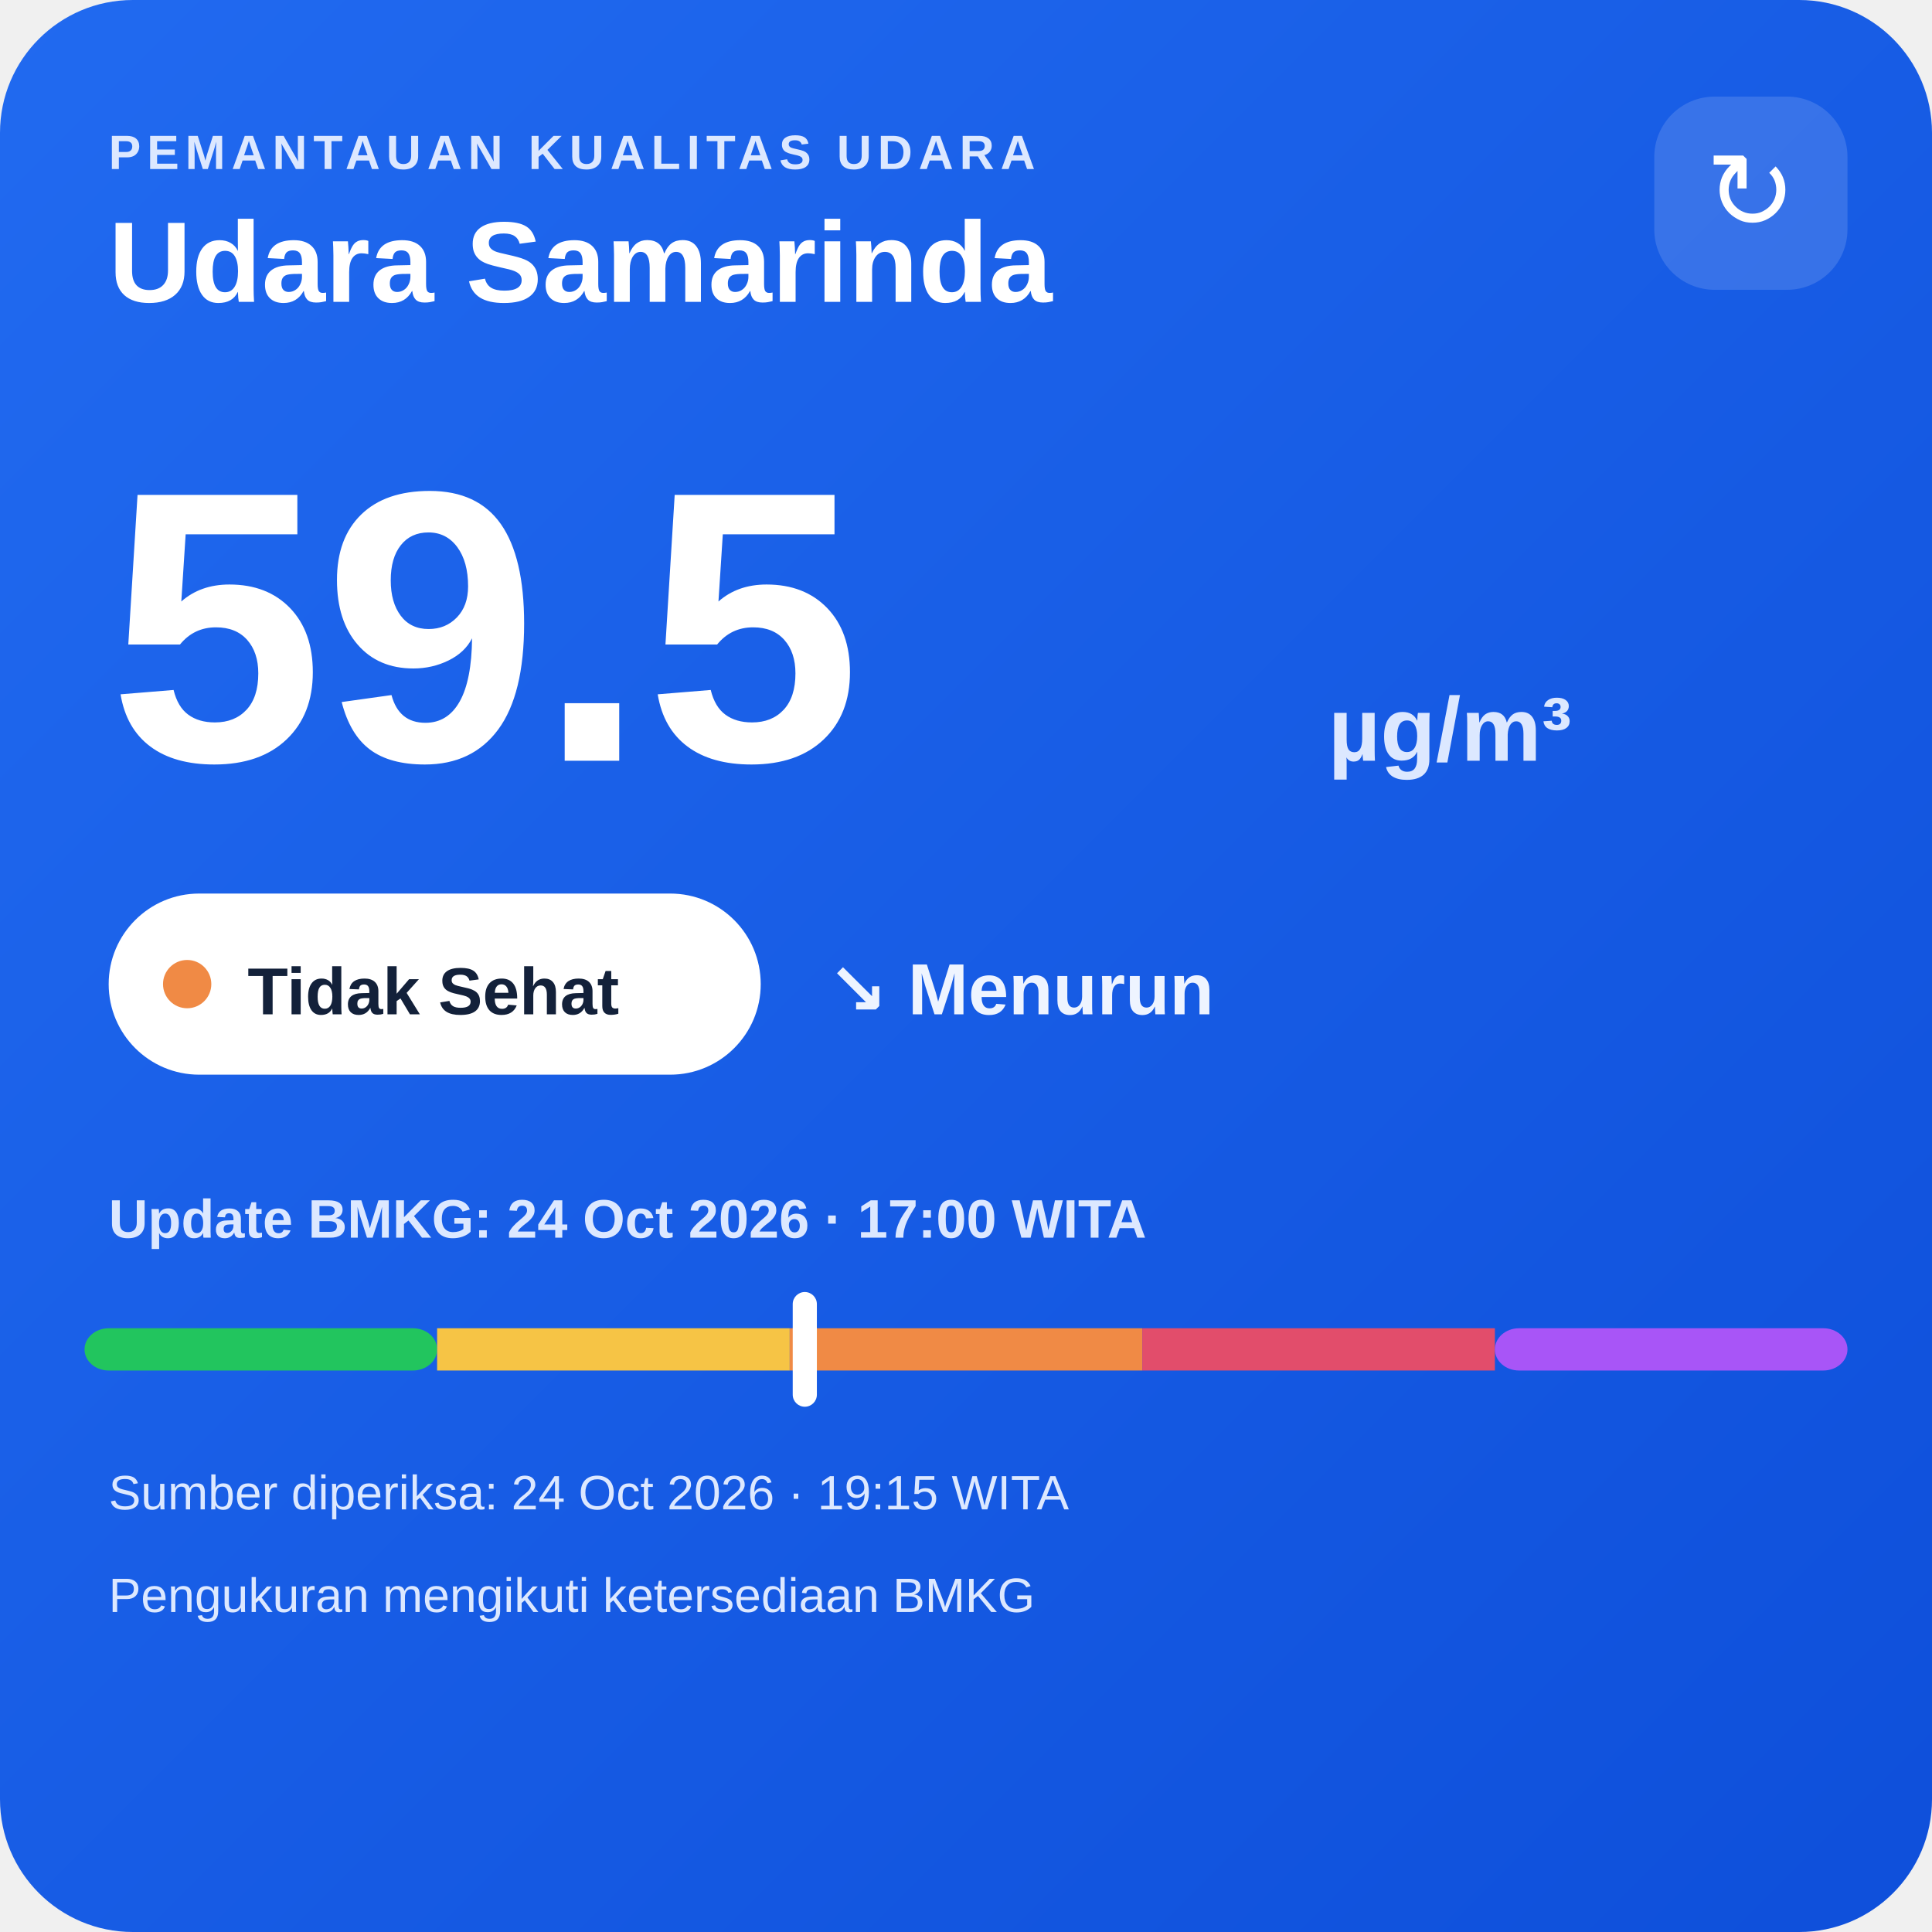
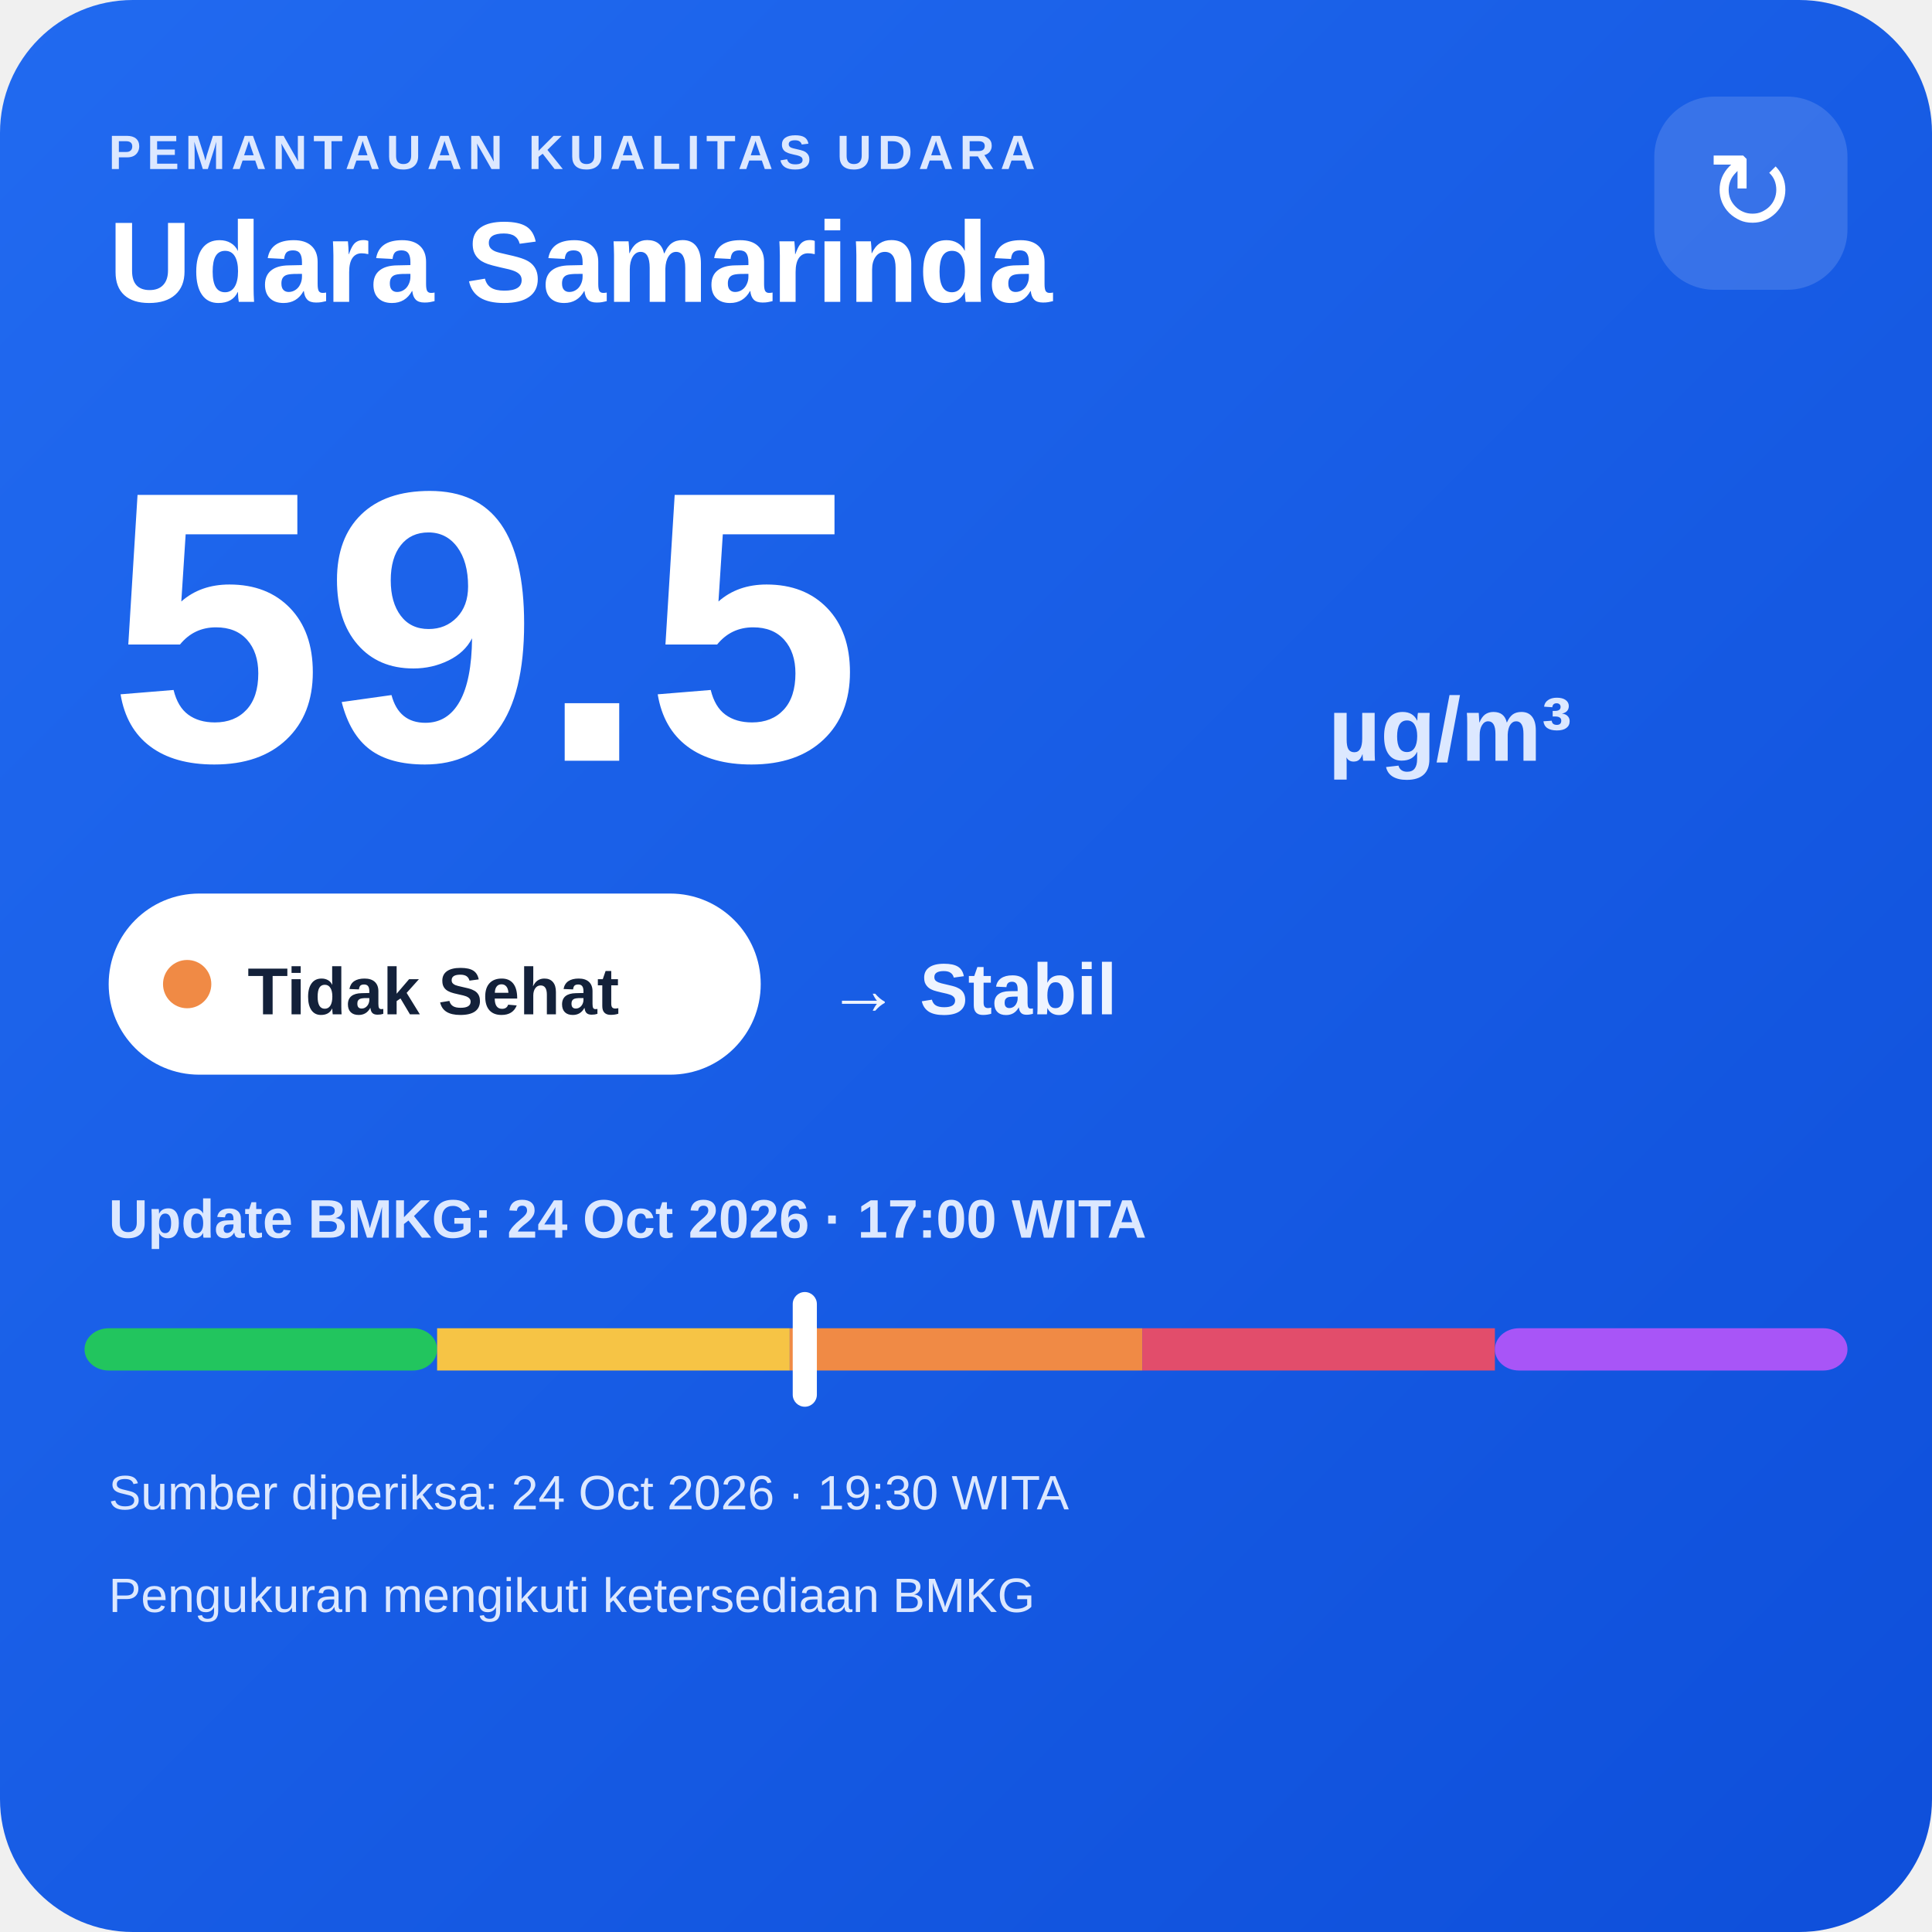
<svg xmlns="http://www.w3.org/2000/svg" width="320" height="320" viewBox="0 0 320 320">
  <defs>
    <linearGradient id="bg" x1="0" y1="0" x2="1" y2="1">
      <stop offset="0" stop-color="#216af0" />
      <stop offset="1" stop-color="#0e4fda" />
    </linearGradient>
  </defs>
  <rect width="320" height="320" rx="22" fill="url(#bg)" />
  <text x="18" y="28" fill="#dce8ff" font-family="Arial,sans-serif" font-size="8" font-weight="700" letter-spacing="1">PEMANTAUAN KUALITAS UDARA</text>
  <text x="18" y="50" fill="#ffffff" font-family="Arial,sans-serif" font-size="19" font-weight="700">Udara Samarinda</text>
  <rect x="274" y="16" width="32" height="32" rx="10" fill="#ffffff" fill-opacity=".14" />
  <text x="290" y="38" text-anchor="middle" fill="#ffffff" font-family="Arial,sans-serif" font-size="18">↻</text>
  <text x="18" y="126" fill="#ffffff" font-family="Arial,sans-serif" font-size="64" font-weight="800">59.5</text>
  <text x="220" y="126" fill="#dce8ff" font-family="Arial,sans-serif" font-size="15" font-weight="700">µg/m³</text>
  <rect x="18" y="148" width="108" height="30" rx="15" fill="#ffffff" />
  <circle cx="31" cy="163" r="4" fill="#f08a45" />
  <text x="41" y="168" fill="#13213a" font-family="Arial,sans-serif" font-size="11" font-weight="700">Tidak Sehat</text>
-   <text x="137" y="168" fill="#eef4ff" font-family="Arial,sans-serif" font-size="12" font-weight="700">↘ Menurun</text>
+   <text x="137" y="168" fill="#eef4ff" font-family="Arial,sans-serif" font-size="12" font-weight="700">→ Stabil</text>
  <text x="18" y="205" fill="#dce8ff" font-family="Arial,sans-serif" font-size="9" font-weight="700">Update BMKG: 24 Oct 2026 · 17:00 WITA</text>
  <rect x="14" y="220" width="58.4" height="7" rx="4" fill="#22c55e" />
  <rect x="72.4" y="220" width="58.4" height="7" fill="#f6c445" />
  <rect x="130.8" y="220" width="58.4" height="7" fill="#f08a45" />
  <rect x="189.2" y="220" width="58.4" height="7" fill="#e24d6b" />
  <rect x="247.6" y="220" width="58.4" height="7" rx="4" fill="#a855f7" />
  <rect x="131.3" y="214" width="4" height="19" rx="2" fill="#ffffff" />
-   <text x="18" y="250" fill="#dce8ff" font-family="Arial,sans-serif" font-size="8">Sumber diperiksa: 24 Oct 2026 · 19:15 WITA</text>
+   <text x="18" y="250" fill="#dce8ff" font-family="Arial,sans-serif" font-size="8">Sumber diperiksa: 24 Oct 2026 · 19:30 WITA</text>
  <text x="18" y="267" fill="#dce8ff" font-family="Arial,sans-serif" font-size="8">Pengukuran mengikuti ketersediaan BMKG</text>
</svg>
